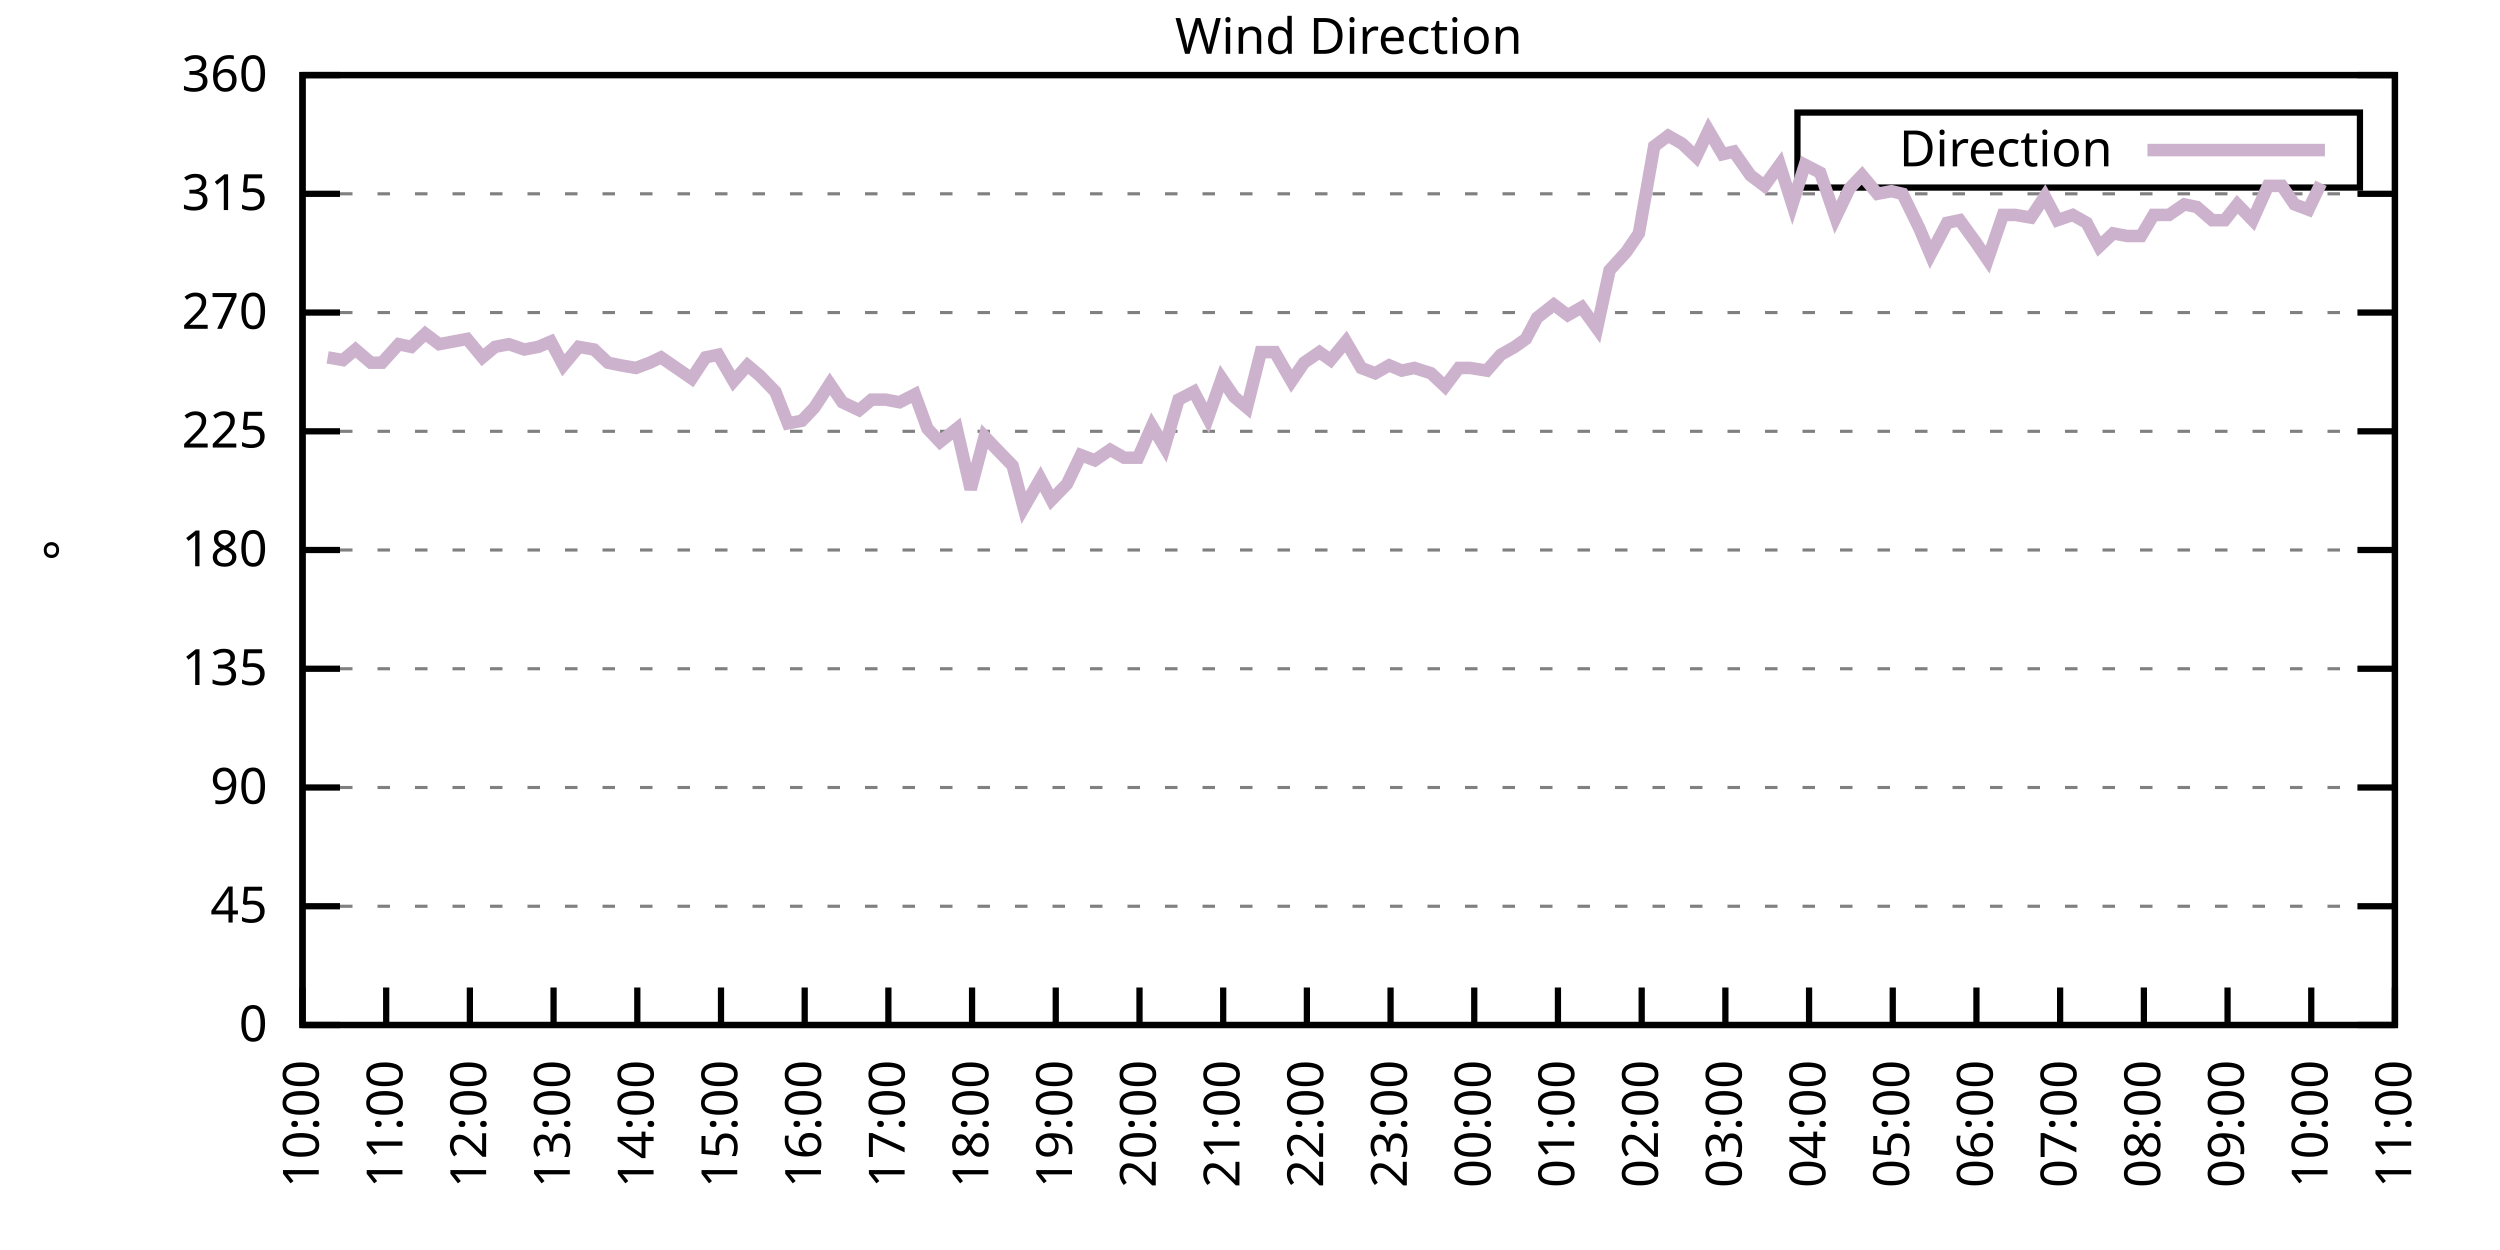
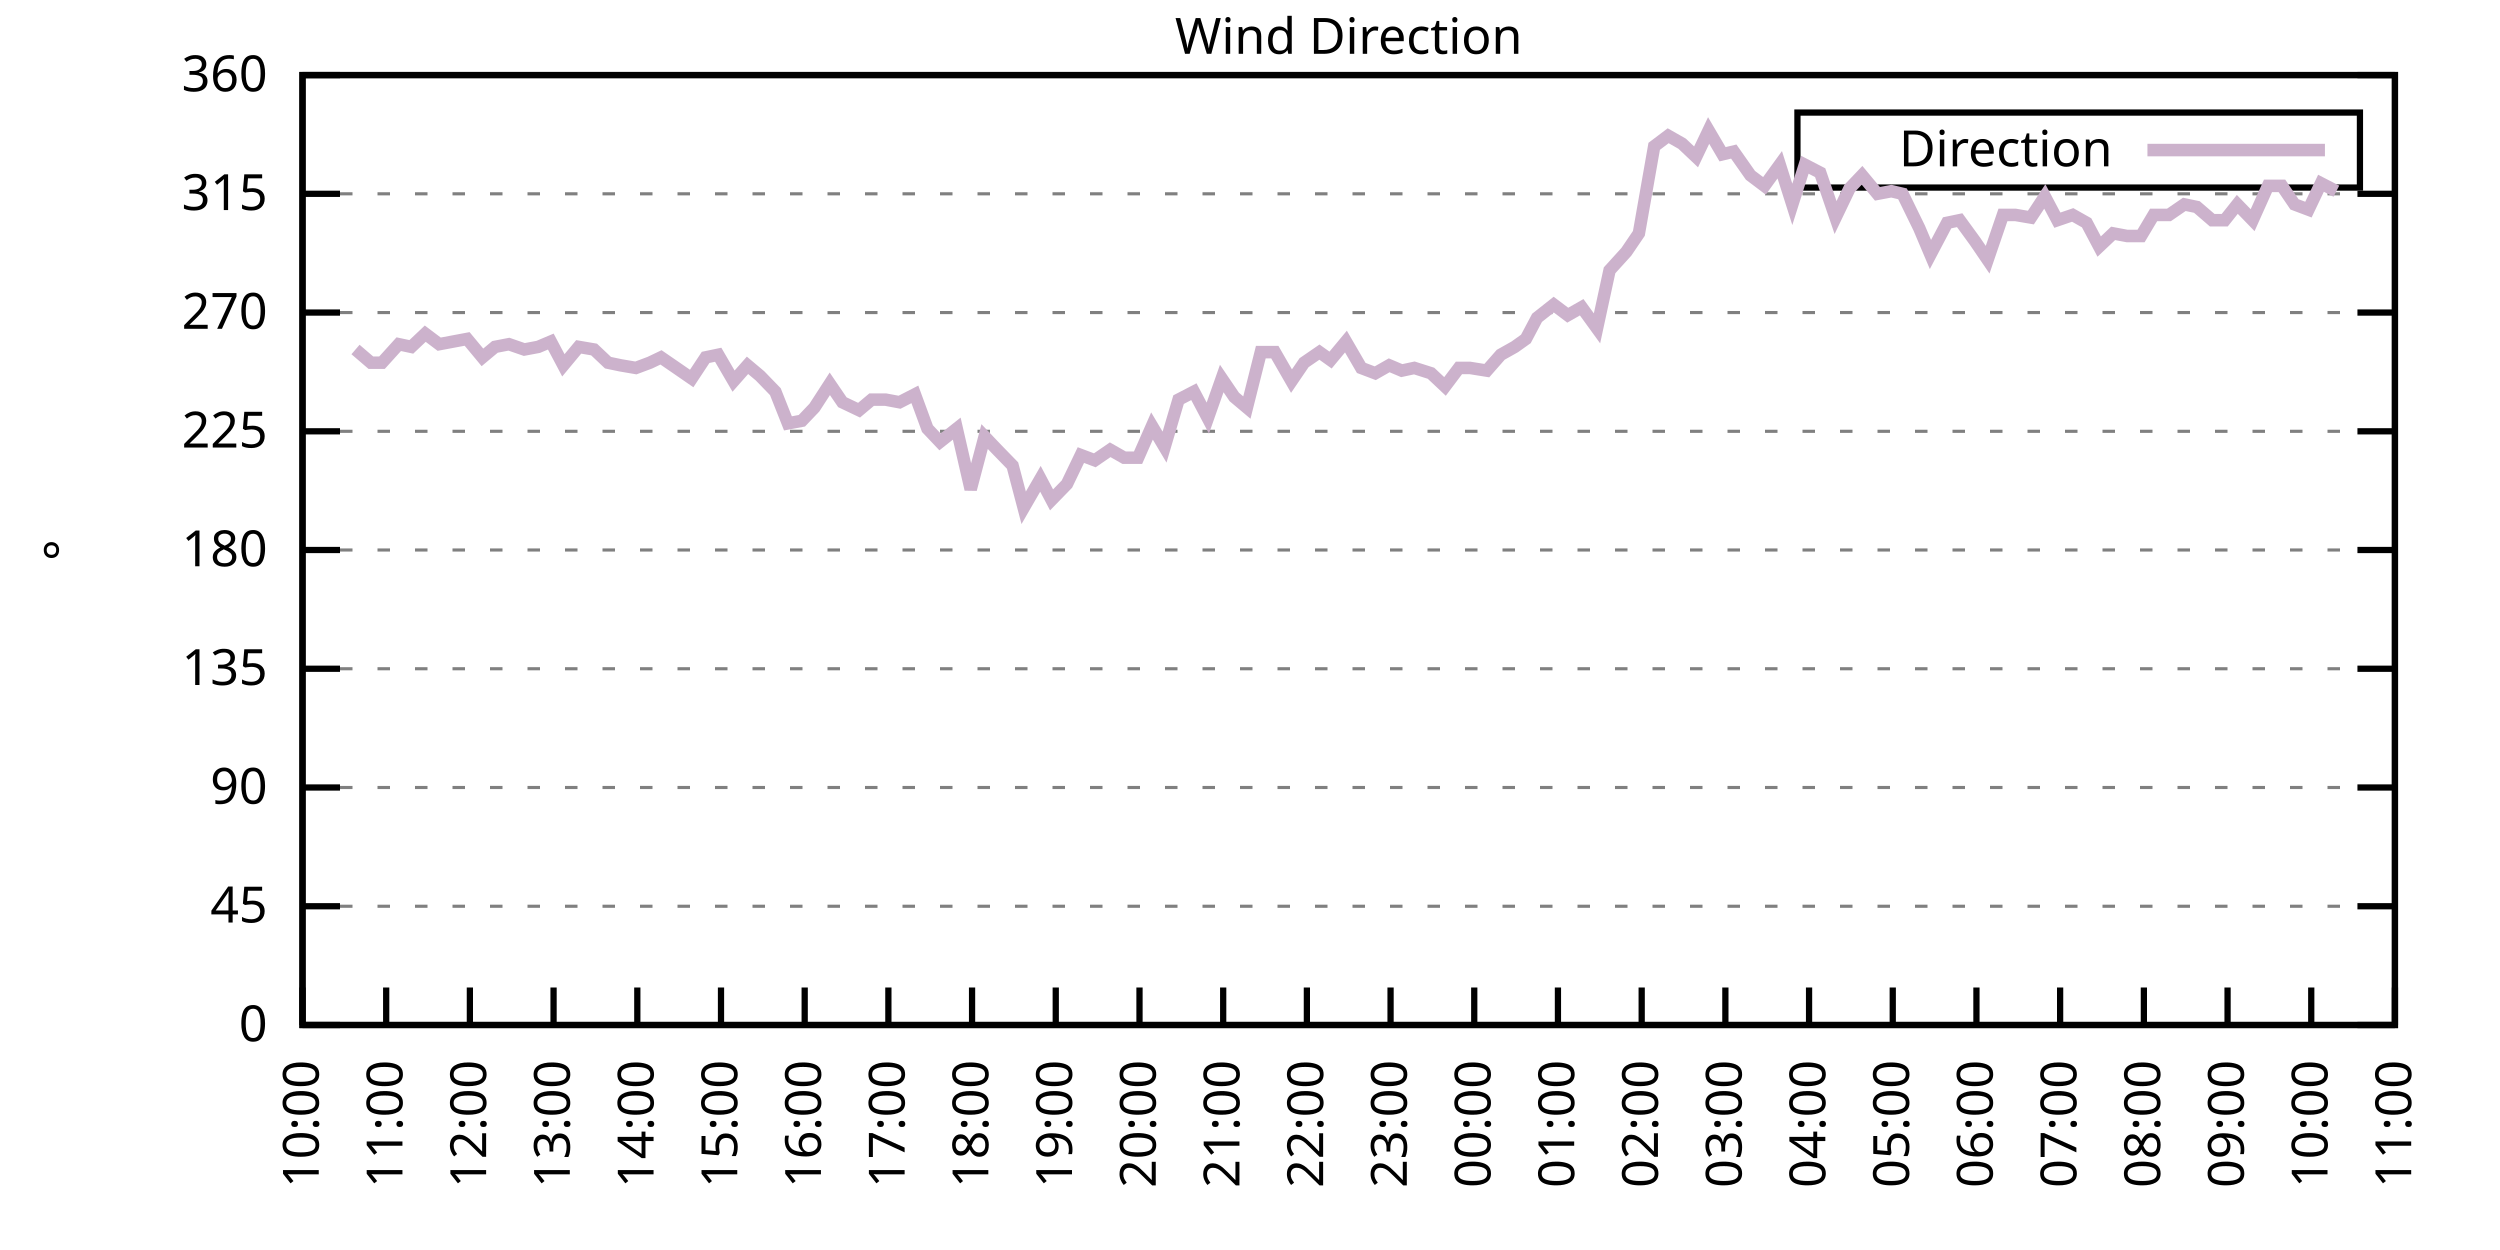
<svg xmlns="http://www.w3.org/2000/svg" xmlns:xlink="http://www.w3.org/1999/xlink" width="400" height="200" viewBox="0 0 400 200">
  <g id="gnuplot_canvas">
    <rect x="0" y="0" width="400" height="200" fill="none" />
    <defs>
      <circle id="gpDot" r="0.5" stroke-width="0.5" stroke="currentColor" />
      <path id="gpPt0" stroke-width="0.333" stroke="currentColor" d="M-1,0 h2 M0,-1 v2" />
      <path id="gpPt1" stroke-width="0.333" stroke="currentColor" d="M-1,-1 L1,1 M1,-1 L-1,1" />
      <path id="gpPt2" stroke-width="0.333" stroke="currentColor" d="M-1,0 L1,0 M0,-1 L0,1 M-1,-1 L1,1 M-1,1 L1,-1" />
      <rect id="gpPt3" stroke-width="0.333" stroke="currentColor" x="-1" y="-1" width="2" height="2" />
      <rect id="gpPt4" stroke-width="0.333" stroke="currentColor" fill="currentColor" x="-1" y="-1" width="2" height="2" />
      <circle id="gpPt5" stroke-width="0.333" stroke="currentColor" cx="0" cy="0" r="1" />
      <use xlink:href="#gpPt5" id="gpPt6" fill="currentColor" stroke="none" />
      <path id="gpPt7" stroke-width="0.333" stroke="currentColor" d="M0,-1.33 L-1.33,0.67 L1.33,0.67 z" />
      <use xlink:href="#gpPt7" id="gpPt8" fill="currentColor" stroke="none" />
      <use xlink:href="#gpPt7" id="gpPt9" stroke="currentColor" transform="rotate(180)" />
      <use xlink:href="#gpPt9" id="gpPt10" fill="currentColor" stroke="none" />
      <use xlink:href="#gpPt3" id="gpPt11" stroke="currentColor" transform="rotate(45)" />
      <use xlink:href="#gpPt11" id="gpPt12" fill="currentColor" stroke="none" />
      <path id="gpPt13" stroke-width="0.333" stroke="currentColor" d="M0,1.330 L1.265,0.411 L0.782,-1.067 L-0.782,-1.076 L-1.265,0.411 z" />
      <use xlink:href="#gpPt13" id="gpPt14" fill="currentColor" stroke="none" />
      <filter id="textbox" filterUnits="objectBoundingBox" x="0" y="0" height="1" width="1">
        <feFlood flood-color="white" flood-opacity="1" result="bgnd" />
        <feComposite in="SourceGraphic" in2="bgnd" operator="atop" />
      </filter>
      <filter id="greybox" filterUnits="objectBoundingBox" x="0" y="0" height="1" width="1">
        <feFlood flood-color="lightgrey" flood-opacity="1" result="grey" />
        <feComposite in="SourceGraphic" in2="grey" operator="atop" />
      </filter>
    </defs>
    <g fill="none" color="white" stroke="currentColor" stroke-width="1.00" stroke-linecap="butt" stroke-linejoin="miter">
</g>
    <g fill="none" color="black" stroke="currentColor" stroke-width="1.00" stroke-linecap="butt" stroke-linejoin="miter">
      <g stroke="none" shape-rendering="crispEdges">
        <polygon fill="rgb(255, 255, 255)" points="48.40,164.00 383.18,164.00 383.18,12.02 48.40,12.02 " />
      </g>
    </g>
    <g fill="none" color="black" stroke="currentColor" stroke-width="1.00" stroke-linecap="butt" stroke-linejoin="miter">
</g>
    <g fill="none" color="black" stroke="black" stroke-width="0.50" stroke-linecap="butt" stroke-linejoin="miter">
</g>
    <g fill="none" color="gray" stroke="currentColor" stroke-width="0.50" stroke-linecap="butt" stroke-linejoin="miter">
      <path stroke="gray" stroke-dasharray="2,4" class="gridline" d="M48.40,164.00 L383.19,164.00  " />
    </g>
    <g fill="none" color="gray" stroke="gray" stroke-width="1.00" stroke-linecap="butt" stroke-linejoin="miter">
</g>
    <g fill="none" color="black" stroke="currentColor" stroke-width="1.00" stroke-linecap="butt" stroke-linejoin="miter">
      <path stroke="black" d="M48.40,164.00 L54.40,164.00 M383.19,164.00 L377.19,164.00  " />
      <g transform="translate(42.80,166.60)" stroke="none" fill="black" font-family="Sans" font-size="8.00" text-anchor="end">
        <text>
          <tspan font-family="Sans"> 0</tspan>
        </text>
      </g>
    </g>
    <g fill="none" color="black" stroke="currentColor" stroke-width="1.00" stroke-linecap="butt" stroke-linejoin="miter">
</g>
    <g fill="none" color="black" stroke="black" stroke-width="0.50" stroke-linecap="butt" stroke-linejoin="miter">
</g>
    <g fill="none" color="gray" stroke="currentColor" stroke-width="0.50" stroke-linecap="butt" stroke-linejoin="miter">
      <path stroke="gray" stroke-dasharray="2,4" class="gridline" d="M48.40,145.00 L383.19,145.00  " />
    </g>
    <g fill="none" color="gray" stroke="gray" stroke-width="1.00" stroke-linecap="butt" stroke-linejoin="miter">
</g>
    <g fill="none" color="black" stroke="currentColor" stroke-width="1.00" stroke-linecap="butt" stroke-linejoin="miter">
      <path stroke="black" d="M48.40,145.00 L54.40,145.00 M383.19,145.00 L377.19,145.00  " />
      <g transform="translate(42.80,147.60)" stroke="none" fill="black" font-family="Sans" font-size="8.00" text-anchor="end">
        <text>
          <tspan font-family="Sans"> 45</tspan>
        </text>
      </g>
    </g>
    <g fill="none" color="black" stroke="currentColor" stroke-width="1.00" stroke-linecap="butt" stroke-linejoin="miter">
</g>
    <g fill="none" color="black" stroke="black" stroke-width="0.50" stroke-linecap="butt" stroke-linejoin="miter">
</g>
    <g fill="none" color="gray" stroke="currentColor" stroke-width="0.50" stroke-linecap="butt" stroke-linejoin="miter">
      <path stroke="gray" stroke-dasharray="2,4" class="gridline" d="M48.40,126.00 L383.19,126.00  " />
    </g>
    <g fill="none" color="gray" stroke="gray" stroke-width="1.00" stroke-linecap="butt" stroke-linejoin="miter">
</g>
    <g fill="none" color="black" stroke="currentColor" stroke-width="1.00" stroke-linecap="butt" stroke-linejoin="miter">
      <path stroke="black" d="M48.40,126.00 L54.40,126.00 M383.19,126.00 L377.19,126.00  " />
      <g transform="translate(42.80,128.60)" stroke="none" fill="black" font-family="Sans" font-size="8.00" text-anchor="end">
        <text>
          <tspan font-family="Sans"> 90</tspan>
        </text>
      </g>
    </g>
    <g fill="none" color="black" stroke="currentColor" stroke-width="1.00" stroke-linecap="butt" stroke-linejoin="miter">
</g>
    <g fill="none" color="black" stroke="black" stroke-width="0.50" stroke-linecap="butt" stroke-linejoin="miter">
</g>
    <g fill="none" color="gray" stroke="currentColor" stroke-width="0.50" stroke-linecap="butt" stroke-linejoin="miter">
      <path stroke="gray" stroke-dasharray="2,4" class="gridline" d="M48.40,107.00 L383.19,107.00  " />
    </g>
    <g fill="none" color="gray" stroke="gray" stroke-width="1.00" stroke-linecap="butt" stroke-linejoin="miter">
</g>
    <g fill="none" color="black" stroke="currentColor" stroke-width="1.00" stroke-linecap="butt" stroke-linejoin="miter">
      <path stroke="black" d="M48.40,107.00 L54.40,107.00 M383.19,107.00 L377.19,107.00  " />
      <g transform="translate(42.80,109.60)" stroke="none" fill="black" font-family="Sans" font-size="8.00" text-anchor="end">
        <text>
          <tspan font-family="Sans"> 135</tspan>
        </text>
      </g>
    </g>
    <g fill="none" color="black" stroke="currentColor" stroke-width="1.00" stroke-linecap="butt" stroke-linejoin="miter">
</g>
    <g fill="none" color="black" stroke="black" stroke-width="0.50" stroke-linecap="butt" stroke-linejoin="miter">
</g>
    <g fill="none" color="gray" stroke="currentColor" stroke-width="0.50" stroke-linecap="butt" stroke-linejoin="miter">
      <path stroke="gray" stroke-dasharray="2,4" class="gridline" d="M48.40,88.00 L383.19,88.00  " />
    </g>
    <g fill="none" color="gray" stroke="gray" stroke-width="1.00" stroke-linecap="butt" stroke-linejoin="miter">
</g>
    <g fill="none" color="black" stroke="currentColor" stroke-width="1.00" stroke-linecap="butt" stroke-linejoin="miter">
      <path stroke="black" d="M48.40,88.00 L54.40,88.00 M383.19,88.00 L377.19,88.00  " />
      <g transform="translate(42.80,90.60)" stroke="none" fill="black" font-family="Sans" font-size="8.00" text-anchor="end">
        <text>
          <tspan font-family="Sans"> 180</tspan>
        </text>
      </g>
    </g>
    <g fill="none" color="black" stroke="currentColor" stroke-width="1.00" stroke-linecap="butt" stroke-linejoin="miter">
</g>
    <g fill="none" color="black" stroke="black" stroke-width="0.50" stroke-linecap="butt" stroke-linejoin="miter">
</g>
    <g fill="none" color="gray" stroke="currentColor" stroke-width="0.50" stroke-linecap="butt" stroke-linejoin="miter">
      <path stroke="gray" stroke-dasharray="2,4" class="gridline" d="M48.40,69.01 L383.19,69.01  " />
    </g>
    <g fill="none" color="gray" stroke="gray" stroke-width="1.00" stroke-linecap="butt" stroke-linejoin="miter">
</g>
    <g fill="none" color="black" stroke="currentColor" stroke-width="1.00" stroke-linecap="butt" stroke-linejoin="miter">
      <path stroke="black" d="M48.40,69.01 L54.40,69.01 M383.19,69.01 L377.19,69.01  " />
      <g transform="translate(42.80,71.61)" stroke="none" fill="black" font-family="Sans" font-size="8.00" text-anchor="end">
        <text>
          <tspan font-family="Sans"> 225</tspan>
        </text>
      </g>
    </g>
    <g fill="none" color="black" stroke="currentColor" stroke-width="1.00" stroke-linecap="butt" stroke-linejoin="miter">
</g>
    <g fill="none" color="black" stroke="black" stroke-width="0.50" stroke-linecap="butt" stroke-linejoin="miter">
</g>
    <g fill="none" color="gray" stroke="currentColor" stroke-width="0.50" stroke-linecap="butt" stroke-linejoin="miter">
      <path stroke="gray" stroke-dasharray="2,4" class="gridline" d="M48.40,50.01 L383.19,50.01  " />
    </g>
    <g fill="none" color="gray" stroke="gray" stroke-width="1.00" stroke-linecap="butt" stroke-linejoin="miter">
</g>
    <g fill="none" color="black" stroke="currentColor" stroke-width="1.00" stroke-linecap="butt" stroke-linejoin="miter">
      <path stroke="black" d="M48.40,50.01 L54.40,50.01 M383.19,50.01 L377.19,50.01  " />
      <g transform="translate(42.80,52.61)" stroke="none" fill="black" font-family="Sans" font-size="8.00" text-anchor="end">
        <text>
          <tspan font-family="Sans"> 270</tspan>
        </text>
      </g>
    </g>
    <g fill="none" color="black" stroke="currentColor" stroke-width="1.00" stroke-linecap="butt" stroke-linejoin="miter">
</g>
    <g fill="none" color="black" stroke="black" stroke-width="0.50" stroke-linecap="butt" stroke-linejoin="miter">
</g>
    <g fill="none" color="gray" stroke="currentColor" stroke-width="0.50" stroke-linecap="butt" stroke-linejoin="miter">
      <path stroke="gray" stroke-dasharray="2,4" class="gridline" d="M48.40,31.01 L383.19,31.01  " />
    </g>
    <g fill="none" color="gray" stroke="gray" stroke-width="1.00" stroke-linecap="butt" stroke-linejoin="miter">
</g>
    <g fill="none" color="black" stroke="currentColor" stroke-width="1.00" stroke-linecap="butt" stroke-linejoin="miter">
      <path stroke="black" d="M48.40,31.01 L54.40,31.01 M383.19,31.01 L377.19,31.01  " />
      <g transform="translate(42.80,33.61)" stroke="none" fill="black" font-family="Sans" font-size="8.00" text-anchor="end">
        <text>
          <tspan font-family="Sans"> 315</tspan>
        </text>
      </g>
    </g>
    <g fill="none" color="black" stroke="currentColor" stroke-width="1.00" stroke-linecap="butt" stroke-linejoin="miter">
</g>
    <g fill="none" color="black" stroke="black" stroke-width="0.50" stroke-linecap="butt" stroke-linejoin="miter">
</g>
    <g fill="none" color="gray" stroke="currentColor" stroke-width="0.50" stroke-linecap="butt" stroke-linejoin="miter">
      <path stroke="gray" stroke-dasharray="2,4" class="gridline" d="M48.40,12.01 L383.19,12.01  " />
    </g>
    <g fill="none" color="gray" stroke="gray" stroke-width="1.00" stroke-linecap="butt" stroke-linejoin="miter">
</g>
    <g fill="none" color="black" stroke="currentColor" stroke-width="1.00" stroke-linecap="butt" stroke-linejoin="miter">
      <path stroke="black" d="M48.40,12.01 L54.40,12.01 M383.19,12.01 L377.19,12.01  " />
      <g transform="translate(42.80,14.61)" stroke="none" fill="black" font-family="Sans" font-size="8.00" text-anchor="end">
        <text>
          <tspan font-family="Sans"> 360</tspan>
        </text>
      </g>
    </g>
    <g fill="none" color="black" stroke="currentColor" stroke-width="1.00" stroke-linecap="butt" stroke-linejoin="miter">
      <path stroke="black" d="M48.40,164.00 L48.40,158.00  " />
      <g transform="translate(51.00,169.60) rotate(270.00)" stroke="none" fill="black" font-family="Sans" font-size="8.00" text-anchor="end">
        <text>
          <tspan font-family="Sans">10:00</tspan>
        </text>
      </g>
    </g>
    <g fill="none" color="black" stroke="currentColor" stroke-width="1.00" stroke-linecap="butt" stroke-linejoin="miter">
      <path stroke="black" d="M61.79,164.00 L61.79,158.00  " />
      <g transform="translate(64.39,169.60) rotate(270.00)" stroke="none" fill="black" font-family="Sans" font-size="8.00" text-anchor="end">
        <text>
          <tspan font-family="Sans">11:00</tspan>
        </text>
      </g>
    </g>
    <g fill="none" color="black" stroke="currentColor" stroke-width="1.00" stroke-linecap="butt" stroke-linejoin="miter">
      <path stroke="black" d="M75.18,164.00 L75.18,158.00  " />
      <g transform="translate(77.78,169.60) rotate(270.00)" stroke="none" fill="black" font-family="Sans" font-size="8.00" text-anchor="end">
        <text>
          <tspan font-family="Sans">12:00</tspan>
        </text>
      </g>
    </g>
    <g fill="none" color="black" stroke="currentColor" stroke-width="1.00" stroke-linecap="butt" stroke-linejoin="miter">
      <path stroke="black" d="M88.57,164.00 L88.57,158.00  " />
      <g transform="translate(91.17,169.60) rotate(270.00)" stroke="none" fill="black" font-family="Sans" font-size="8.00" text-anchor="end">
        <text>
          <tspan font-family="Sans">13:00</tspan>
        </text>
      </g>
    </g>
    <g fill="none" color="black" stroke="currentColor" stroke-width="1.00" stroke-linecap="butt" stroke-linejoin="miter">
      <path stroke="black" d="M101.97,164.00 L101.97,158.00  " />
      <g transform="translate(104.57,169.60) rotate(270.00)" stroke="none" fill="black" font-family="Sans" font-size="8.00" text-anchor="end">
        <text>
          <tspan font-family="Sans">14:00</tspan>
        </text>
      </g>
    </g>
    <g fill="none" color="black" stroke="currentColor" stroke-width="1.00" stroke-linecap="butt" stroke-linejoin="miter">
      <path stroke="black" d="M115.36,164.00 L115.36,158.00  " />
      <g transform="translate(117.96,169.60) rotate(270.00)" stroke="none" fill="black" font-family="Sans" font-size="8.00" text-anchor="end">
        <text>
          <tspan font-family="Sans">15:00</tspan>
        </text>
      </g>
    </g>
    <g fill="none" color="black" stroke="currentColor" stroke-width="1.00" stroke-linecap="butt" stroke-linejoin="miter">
      <path stroke="black" d="M128.75,164.00 L128.75,158.00  " />
      <g transform="translate(131.35,169.60) rotate(270.00)" stroke="none" fill="black" font-family="Sans" font-size="8.00" text-anchor="end">
        <text>
          <tspan font-family="Sans">16:00</tspan>
        </text>
      </g>
    </g>
    <g fill="none" color="black" stroke="currentColor" stroke-width="1.00" stroke-linecap="butt" stroke-linejoin="miter">
      <path stroke="black" d="M142.14,164.00 L142.14,158.00  " />
      <g transform="translate(144.74,169.60) rotate(270.00)" stroke="none" fill="black" font-family="Sans" font-size="8.00" text-anchor="end">
        <text>
          <tspan font-family="Sans">17:00</tspan>
        </text>
      </g>
    </g>
    <g fill="none" color="black" stroke="currentColor" stroke-width="1.00" stroke-linecap="butt" stroke-linejoin="miter">
      <path stroke="black" d="M155.53,164.00 L155.53,158.00  " />
      <g transform="translate(158.13,169.60) rotate(270.00)" stroke="none" fill="black" font-family="Sans" font-size="8.00" text-anchor="end">
        <text>
          <tspan font-family="Sans">18:00</tspan>
        </text>
      </g>
    </g>
    <g fill="none" color="black" stroke="currentColor" stroke-width="1.00" stroke-linecap="butt" stroke-linejoin="miter">
      <path stroke="black" d="M168.92,164.00 L168.92,158.00  " />
      <g transform="translate(171.52,169.60) rotate(270.00)" stroke="none" fill="black" font-family="Sans" font-size="8.00" text-anchor="end">
        <text>
          <tspan font-family="Sans">19:00</tspan>
        </text>
      </g>
    </g>
    <g fill="none" color="black" stroke="currentColor" stroke-width="1.00" stroke-linecap="butt" stroke-linejoin="miter">
      <path stroke="black" d="M182.32,164.00 L182.32,158.00  " />
      <g transform="translate(184.92,169.60) rotate(270.00)" stroke="none" fill="black" font-family="Sans" font-size="8.00" text-anchor="end">
        <text>
          <tspan font-family="Sans">20:00</tspan>
        </text>
      </g>
    </g>
    <g fill="none" color="black" stroke="currentColor" stroke-width="1.00" stroke-linecap="butt" stroke-linejoin="miter">
      <path stroke="black" d="M195.71,164.00 L195.71,158.00  " />
      <g transform="translate(198.31,169.60) rotate(270.00)" stroke="none" fill="black" font-family="Sans" font-size="8.00" text-anchor="end">
        <text>
          <tspan font-family="Sans">21:00</tspan>
        </text>
      </g>
    </g>
    <g fill="none" color="black" stroke="currentColor" stroke-width="1.00" stroke-linecap="butt" stroke-linejoin="miter">
      <path stroke="black" d="M209.10,164.00 L209.10,158.00  " />
      <g transform="translate(211.70,169.60) rotate(270.00)" stroke="none" fill="black" font-family="Sans" font-size="8.00" text-anchor="end">
        <text>
          <tspan font-family="Sans">22:00</tspan>
        </text>
      </g>
    </g>
    <g fill="none" color="black" stroke="currentColor" stroke-width="1.00" stroke-linecap="butt" stroke-linejoin="miter">
      <path stroke="black" d="M222.49,164.00 L222.49,158.00  " />
      <g transform="translate(225.09,169.60) rotate(270.00)" stroke="none" fill="black" font-family="Sans" font-size="8.00" text-anchor="end">
        <text>
          <tspan font-family="Sans">23:00</tspan>
        </text>
      </g>
    </g>
    <g fill="none" color="black" stroke="currentColor" stroke-width="1.00" stroke-linecap="butt" stroke-linejoin="miter">
      <path stroke="black" d="M235.88,164.00 L235.88,158.00  " />
      <g transform="translate(238.48,169.60) rotate(270.00)" stroke="none" fill="black" font-family="Sans" font-size="8.00" text-anchor="end">
        <text>
          <tspan font-family="Sans">00:00</tspan>
        </text>
      </g>
    </g>
    <g fill="none" color="black" stroke="currentColor" stroke-width="1.00" stroke-linecap="butt" stroke-linejoin="miter">
      <path stroke="black" d="M249.27,164.00 L249.27,158.00  " />
      <g transform="translate(251.87,169.60) rotate(270.00)" stroke="none" fill="black" font-family="Sans" font-size="8.00" text-anchor="end">
        <text>
          <tspan font-family="Sans">01:00</tspan>
        </text>
      </g>
    </g>
    <g fill="none" color="black" stroke="currentColor" stroke-width="1.00" stroke-linecap="butt" stroke-linejoin="miter">
      <path stroke="black" d="M262.67,164.00 L262.67,158.00  " />
      <g transform="translate(265.27,169.60) rotate(270.00)" stroke="none" fill="black" font-family="Sans" font-size="8.00" text-anchor="end">
        <text>
          <tspan font-family="Sans">02:00</tspan>
        </text>
      </g>
    </g>
    <g fill="none" color="black" stroke="currentColor" stroke-width="1.00" stroke-linecap="butt" stroke-linejoin="miter">
      <path stroke="black" d="M276.06,164.00 L276.06,158.00  " />
      <g transform="translate(278.66,169.60) rotate(270.00)" stroke="none" fill="black" font-family="Sans" font-size="8.00" text-anchor="end">
        <text>
          <tspan font-family="Sans">03:00</tspan>
        </text>
      </g>
    </g>
    <g fill="none" color="black" stroke="currentColor" stroke-width="1.00" stroke-linecap="butt" stroke-linejoin="miter">
      <path stroke="black" d="M289.45,164.00 L289.45,158.00  " />
      <g transform="translate(292.05,169.60) rotate(270.00)" stroke="none" fill="black" font-family="Sans" font-size="8.00" text-anchor="end">
        <text>
          <tspan font-family="Sans">04:00</tspan>
        </text>
      </g>
    </g>
    <g fill="none" color="black" stroke="currentColor" stroke-width="1.00" stroke-linecap="butt" stroke-linejoin="miter">
      <path stroke="black" d="M302.84,164.00 L302.84,158.00  " />
      <g transform="translate(305.44,169.60) rotate(270.00)" stroke="none" fill="black" font-family="Sans" font-size="8.00" text-anchor="end">
        <text>
          <tspan font-family="Sans">05:00</tspan>
        </text>
      </g>
    </g>
    <g fill="none" color="black" stroke="currentColor" stroke-width="1.00" stroke-linecap="butt" stroke-linejoin="miter">
      <path stroke="black" d="M316.23,164.00 L316.23,158.00  " />
      <g transform="translate(318.83,169.60) rotate(270.00)" stroke="none" fill="black" font-family="Sans" font-size="8.00" text-anchor="end">
        <text>
          <tspan font-family="Sans">06:00</tspan>
        </text>
      </g>
    </g>
    <g fill="none" color="black" stroke="currentColor" stroke-width="1.00" stroke-linecap="butt" stroke-linejoin="miter">
      <path stroke="black" d="M329.62,164.00 L329.62,158.00  " />
      <g transform="translate(332.22,169.60) rotate(270.00)" stroke="none" fill="black" font-family="Sans" font-size="8.00" text-anchor="end">
        <text>
          <tspan font-family="Sans">07:00</tspan>
        </text>
      </g>
    </g>
    <g fill="none" color="black" stroke="currentColor" stroke-width="1.00" stroke-linecap="butt" stroke-linejoin="miter">
      <path stroke="black" d="M343.02,164.00 L343.02,158.00  " />
      <g transform="translate(345.62,169.60) rotate(270.00)" stroke="none" fill="black" font-family="Sans" font-size="8.00" text-anchor="end">
        <text>
          <tspan font-family="Sans">08:00</tspan>
        </text>
      </g>
    </g>
    <g fill="none" color="black" stroke="currentColor" stroke-width="1.00" stroke-linecap="butt" stroke-linejoin="miter">
      <path stroke="black" d="M356.41,164.00 L356.41,158.00  " />
      <g transform="translate(359.01,169.60) rotate(270.00)" stroke="none" fill="black" font-family="Sans" font-size="8.00" text-anchor="end">
        <text>
          <tspan font-family="Sans">09:00</tspan>
        </text>
      </g>
    </g>
    <g fill="none" color="black" stroke="currentColor" stroke-width="1.00" stroke-linecap="butt" stroke-linejoin="miter">
      <path stroke="black" d="M369.80,164.00 L369.80,158.00  " />
      <g transform="translate(372.40,169.60) rotate(270.00)" stroke="none" fill="black" font-family="Sans" font-size="8.00" text-anchor="end">
        <text>
          <tspan font-family="Sans">10:00</tspan>
        </text>
      </g>
    </g>
    <g fill="none" color="black" stroke="currentColor" stroke-width="1.00" stroke-linecap="butt" stroke-linejoin="miter">
      <path stroke="black" d="M383.19,164.00 L383.19,158.00  " />
      <g transform="translate(385.79,169.60) rotate(270.00)" stroke="none" fill="black" font-family="Sans" font-size="8.00" text-anchor="end">
        <text>
          <tspan font-family="Sans">11:00</tspan>
        </text>
      </g>
    </g>
    <g fill="none" color="black" stroke="currentColor" stroke-width="1.00" stroke-linecap="butt" stroke-linejoin="miter">
</g>
    <g fill="none" color="black" stroke="currentColor" stroke-width="1.00" stroke-linecap="butt" stroke-linejoin="miter">
      <path stroke="black" d="M48.40,12.01 L48.40,164.00 L383.19,164.00 L383.19,12.01 L48.40,12.01 Z  " />
    </g>
    <g fill="none" color="black" stroke="currentColor" stroke-width="1.00" stroke-linecap="butt" stroke-linejoin="miter">
</g>
    <g fill="none" color="black" stroke="currentColor" stroke-width="1.00" stroke-linecap="butt" stroke-linejoin="miter">
      <path stroke="black" d="M287.59,30.01 L287.59,18.01 L377.59,18.01 L377.59,30.01 L287.59,30.01 Z  " />
    </g>
    <g id="Wind_direction_plot_1">
      <g fill="none" color="white" stroke="black" stroke-width="2.00" stroke-linecap="butt" stroke-linejoin="miter">
</g>
      <g fill="none" color="black" stroke="currentColor" stroke-width="2.00" stroke-linecap="butt" stroke-linejoin="miter">
        <g transform="translate(337.99,26.61)" stroke="none" fill="black" font-family="Sans" font-size="8.00" text-anchor="end">
          <text>
            <tspan font-family="Sans">Direction</tspan>
          </text>
        </g>
      </g>
      <g fill="none" color="black" stroke="currentColor" stroke-width="2.00" stroke-linecap="butt" stroke-linejoin="miter">
-         <path stroke="rgb(204, 178, 204)" d="M343.59,24.01 L371.99,24.01 M52.42,57.18 L54.87,57.61 L56.88,55.92 L59.34,58.03 L61.12,58.03 L63.80,55.07   L65.81,55.50 L68.04,53.39 L70.27,55.07 L72.50,54.65 L74.74,54.23 L77.19,57.18 L79.20,55.50 L81.43,55.07   L83.89,55.92 L86.12,55.50 L88.13,54.65 L90.14,58.45 L92.59,55.50 L95.05,55.92 L97.28,58.03 L99.29,58.45   L101.74,58.87 L103.98,58.03 L105.76,57.18 L108.22,58.87 L110.67,60.56 L112.90,57.18 L114.91,56.76 L117.37,60.98   L119.60,58.45 L121.61,60.14 L124.06,62.67 L126.07,67.74 L128.30,67.32 L130.31,65.21 L132.77,61.41 L134.78,64.36   L137.45,65.63 L139.46,63.94 L141.69,63.94 L143.93,64.36 L146.38,63.10 L148.39,68.58 L150.40,70.70 L153.08,68.58   L155.31,78.29 L157.54,69.85 L159.55,71.96 L162.01,74.49 L163.79,81.25 L166.47,76.61 L168.25,79.98 L170.71,77.45   L172.94,72.81 L175.17,73.65 L177.63,71.96 L179.86,73.23 L182.09,73.23 L184.32,68.16 L186.33,71.54 L188.57,63.94   L191.02,62.67 L193.25,66.90 L195.48,60.56 L197.49,63.52 L199.50,65.21 L201.73,56.34 L203.97,56.34 L206.64,60.98   L208.65,58.03 L211.11,56.34 L212.89,57.61 L215.35,54.65 L217.80,58.87 L220.04,59.72 L222.27,58.45 L224.28,59.30   L226.29,58.87 L228.96,59.72 L231.20,61.83 L233.43,58.87 L235.21,58.87 L237.89,59.30 L240.12,56.76 L242.36,55.50   L244.14,54.23 L245.93,50.85 L248.60,48.74 L250.84,50.43 L253.07,49.16 L255.52,52.54 L257.53,43.25 L260.21,40.30   L262.22,37.34 L264.67,23.41 L266.91,21.72 L269.14,22.99 L271.37,25.10 L273.38,20.88 L275.61,24.68 L277.40,24.25   L280.07,28.05 L282.31,29.74 L284.76,26.36 L286.77,32.70 L288.78,26.36 L291.23,27.63 L293.69,34.81 L295.92,30.16   L297.93,28.05 L300.39,31.01 L302.62,30.59 L304.40,31.01 L307.08,36.50 L308.87,40.72 L311.54,35.65 L313.55,35.23   L316.01,38.61 L318.02,41.56 L320.47,34.39 L322.48,34.39 L324.94,34.81 L327.17,31.43 L329.18,35.23 L331.63,34.39   L333.86,35.65 L335.87,39.45 L338.10,37.34 L340.34,37.76 L342.57,37.76 L344.58,34.39 L347.03,34.39 L349.49,32.70   L351.50,33.12 L353.95,35.23 L355.96,35.23 L357.97,32.70 L360.42,35.23 L362.88,29.74 L365.11,29.74 L367.12,32.70   L369.35,33.54 L371.36,29.32  " />
+         <path stroke="rgb(204, 178, 204)" d="M343.59,24.01 L371.99,24.01 M56.88,55.92 L59.34,58.03 L61.12,58.03 L63.80,55.07 L65.81,55.50 L68.04,53.39   L70.27,55.07 L72.50,54.65 L74.74,54.23 L77.19,57.18 L79.20,55.50 L81.43,55.07 L83.89,55.92 L86.12,55.50   L88.13,54.65 L90.14,58.45 L92.59,55.50 L95.05,55.92 L97.28,58.03 L99.29,58.45 L101.74,58.87 L103.98,58.03   L105.76,57.18 L108.22,58.87 L110.67,60.56 L112.90,57.18 L114.91,56.76 L117.37,60.98 L119.60,58.45 L121.61,60.14   L124.06,62.67 L126.07,67.74 L128.30,67.32 L130.31,65.21 L132.77,61.41 L134.78,64.36 L137.45,65.63 L139.46,63.94   L141.69,63.94 L143.93,64.36 L146.38,63.10 L148.39,68.58 L150.40,70.70 L153.08,68.58 L155.31,78.29 L157.54,69.85   L159.55,71.96 L162.01,74.49 L163.79,81.25 L166.47,76.61 L168.25,79.98 L170.71,77.45 L172.94,72.81 L175.17,73.65   L177.63,71.96 L179.86,73.23 L182.09,73.23 L184.32,68.16 L186.33,71.54 L188.57,63.94 L191.02,62.67 L193.25,66.90   L195.48,60.56 L197.49,63.52 L199.50,65.21 L201.73,56.34 L203.97,56.34 L206.64,60.98 L208.65,58.03 L211.11,56.34   L212.89,57.61 L215.35,54.65 L217.80,58.87 L220.04,59.72 L222.27,58.45 L224.28,59.30 L226.29,58.87 L228.96,59.72   L231.20,61.83 L233.43,58.87 L235.21,58.87 L237.89,59.30 L240.12,56.76 L242.36,55.50 L244.14,54.23 L245.93,50.85   L248.60,48.74 L250.84,50.43 L253.07,49.16 L255.52,52.54 L257.53,43.25 L260.21,40.30 L262.22,37.34 L264.67,23.41   L266.91,21.72 L269.14,22.99 L271.37,25.10 L273.38,20.88 L275.61,24.68 L277.40,24.25 L280.07,28.05 L282.31,29.74   L284.76,26.36 L286.77,32.70 L288.78,26.36 L291.23,27.63 L293.69,34.81 L295.92,30.16 L297.93,28.05 L300.39,31.01   L302.62,30.59 L304.40,31.01 L307.08,36.50 L308.87,40.72 L311.54,35.65 L313.55,35.23 L316.01,38.61 L318.02,41.56   L320.47,34.39 L322.48,34.39 L324.94,34.81 L327.17,31.43 L329.18,35.23 L331.63,34.39 L333.86,35.65 L335.87,39.45   L338.10,37.34 L340.34,37.76 L342.57,37.76 L344.58,34.39 L347.03,34.39 L349.49,32.70 L351.50,33.12 L353.95,35.23   L355.96,35.23 L357.97,32.70 L360.42,35.23 L362.88,29.74 L365.11,29.74 L367.12,32.70 L369.35,33.54 L371.36,29.32   L373.82,30.59  " />
      </g>
    </g>
    <g fill="none" color="black" stroke="currentColor" stroke-width="2.00" stroke-linecap="butt" stroke-linejoin="miter">
</g>
    <g fill="none" color="black" stroke="black" stroke-width="1.00" stroke-linecap="butt" stroke-linejoin="miter">
</g>
    <g fill="none" color="black" stroke="currentColor" stroke-width="1.00" stroke-linecap="butt" stroke-linejoin="miter">
      <path stroke="black" d="M48.40,12.01 L48.40,164.00 L383.19,164.00 L383.19,12.01 L48.40,12.01 Z  " />
      <g transform="translate(12.80,88.01) rotate(270.00)" stroke="none" fill="black" font-family="Sans" font-size="8.00" text-anchor="middle">
        <text>
          <tspan font-family="Sans">°</tspan>
        </text>
      </g>
    </g>
    <g fill="none" color="black" stroke="currentColor" stroke-width="1.00" stroke-linecap="butt" stroke-linejoin="miter">
</g>
    <g fill="none" color="black" stroke="currentColor" stroke-width="1.00" stroke-linecap="butt" stroke-linejoin="miter">
      <g transform="translate(215.79,8.61)" stroke="none" fill="black" font-family="Sans" font-size="8.00" text-anchor="middle">
        <text>
          <tspan font-family="Sans">Wind Direction</tspan>
        </text>
      </g>
    </g>
    <g fill="none" color="black" stroke="currentColor" stroke-width="1.00" stroke-linecap="butt" stroke-linejoin="miter">
</g>
  </g>
</svg>
